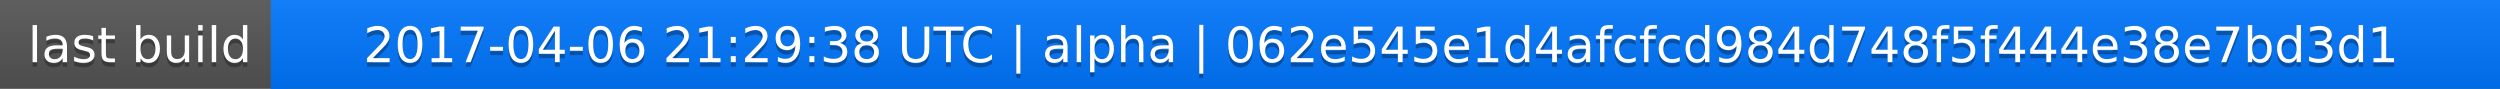
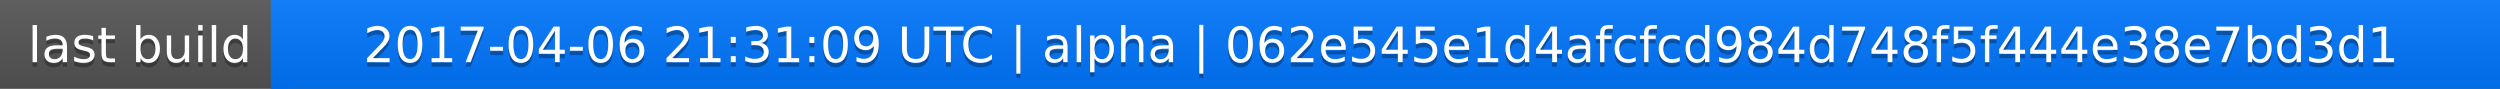
<svg xmlns="http://www.w3.org/2000/svg" width="563" height="20">
  <linearGradient id="a" x2="0" y2="100%">
    <stop offset="0" stop-color="#bbb" stop-opacity=".1" />
    <stop offset="1" stop-opacity=".1" />
  </linearGradient>
  <rect rx="0" width="563" height="20" fill="#555" />
  <rect rx="0" x="61" width="502" height="20" fill="#07f" />
  <path fill="#07f" d="M61 0h4v20h-4z" />
  <rect rx="0" width="563" height="20" fill="url(#a)" />
  <g fill="#fff" text-anchor="middle" font-family="DejaVu Sans,Verdana,Geneva,sans-serif" font-size="11">
    <text x="31.5" y="15" fill="#010101" fill-opacity=".3">last build</text>
    <text x="31.5" y="14">last build</text>
-     <text x="311" y="15" fill="#010101" fill-opacity=".3">2017-04-06 21:29:38 UTC | alpha | 062e545e1d4afcfcd984d748f5f444e38e7bd3d1</text>
-     <text x="311" y="14">2017-04-06 21:29:38 UTC | alpha | 062e545e1d4afcfcd984d748f5f444e38e7bd3d1</text>
+     <text x="311" y="15" fill="#010101" fill-opacity=".3">2017-04-06 21:31:09 UTC | alpha | 062e545e1d4afcfcd984d748f5f444e38e7bd3d1</text>
+     <text x="311" y="14">2017-04-06 21:31:09 UTC | alpha | 062e545e1d4afcfcd984d748f5f444e38e7bd3d1</text>
  </g>
</svg>
